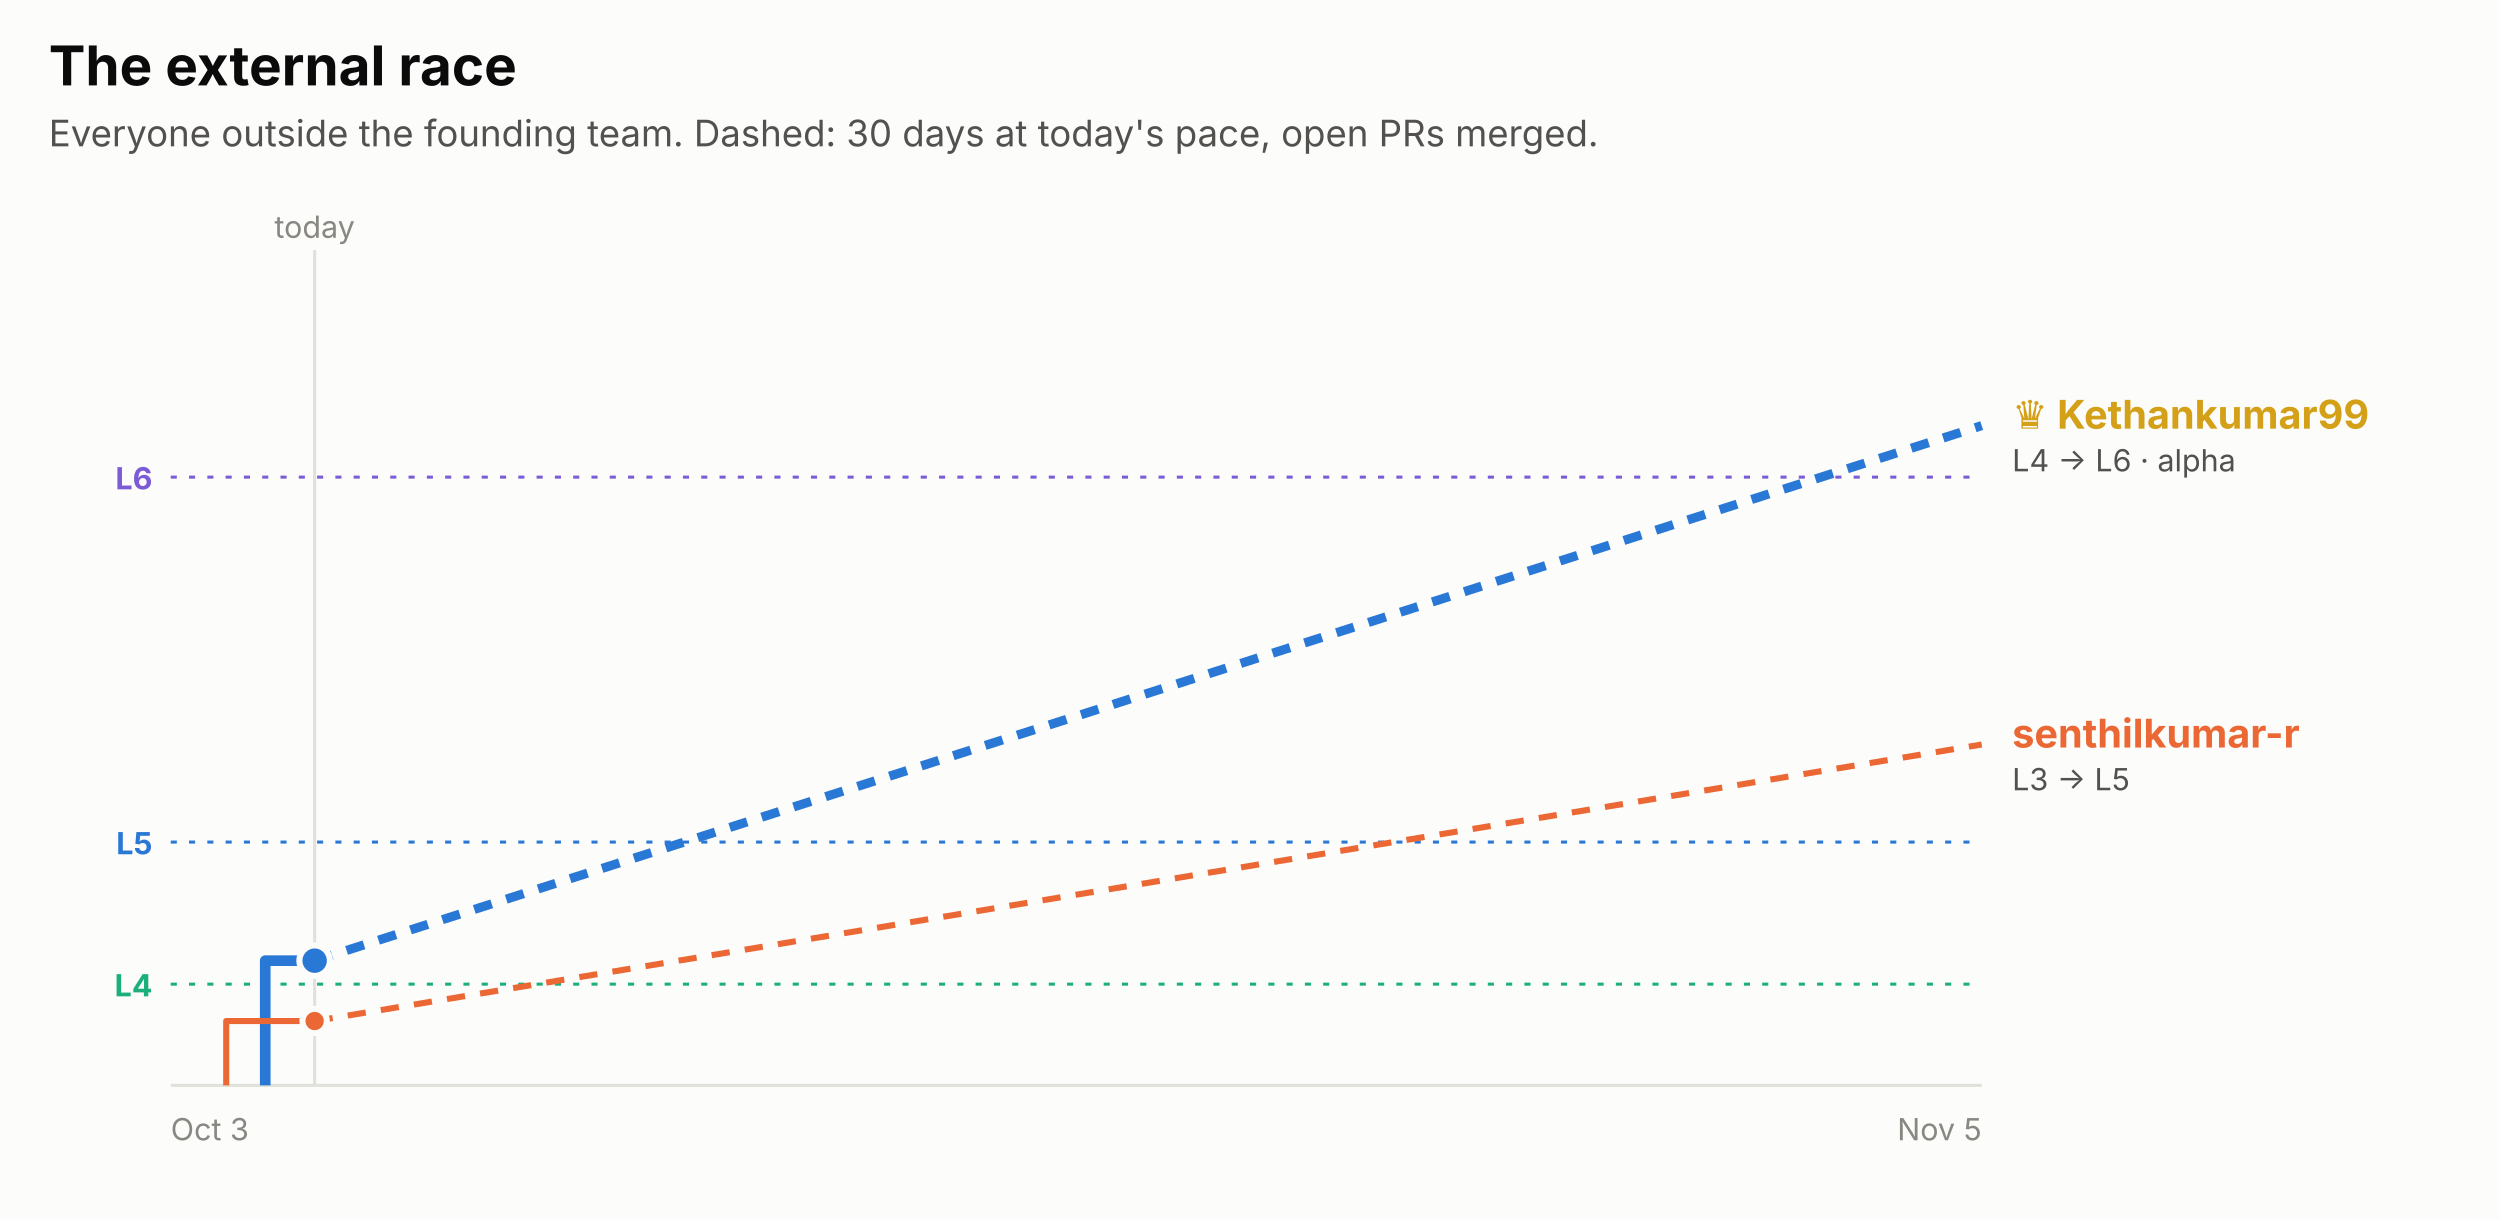
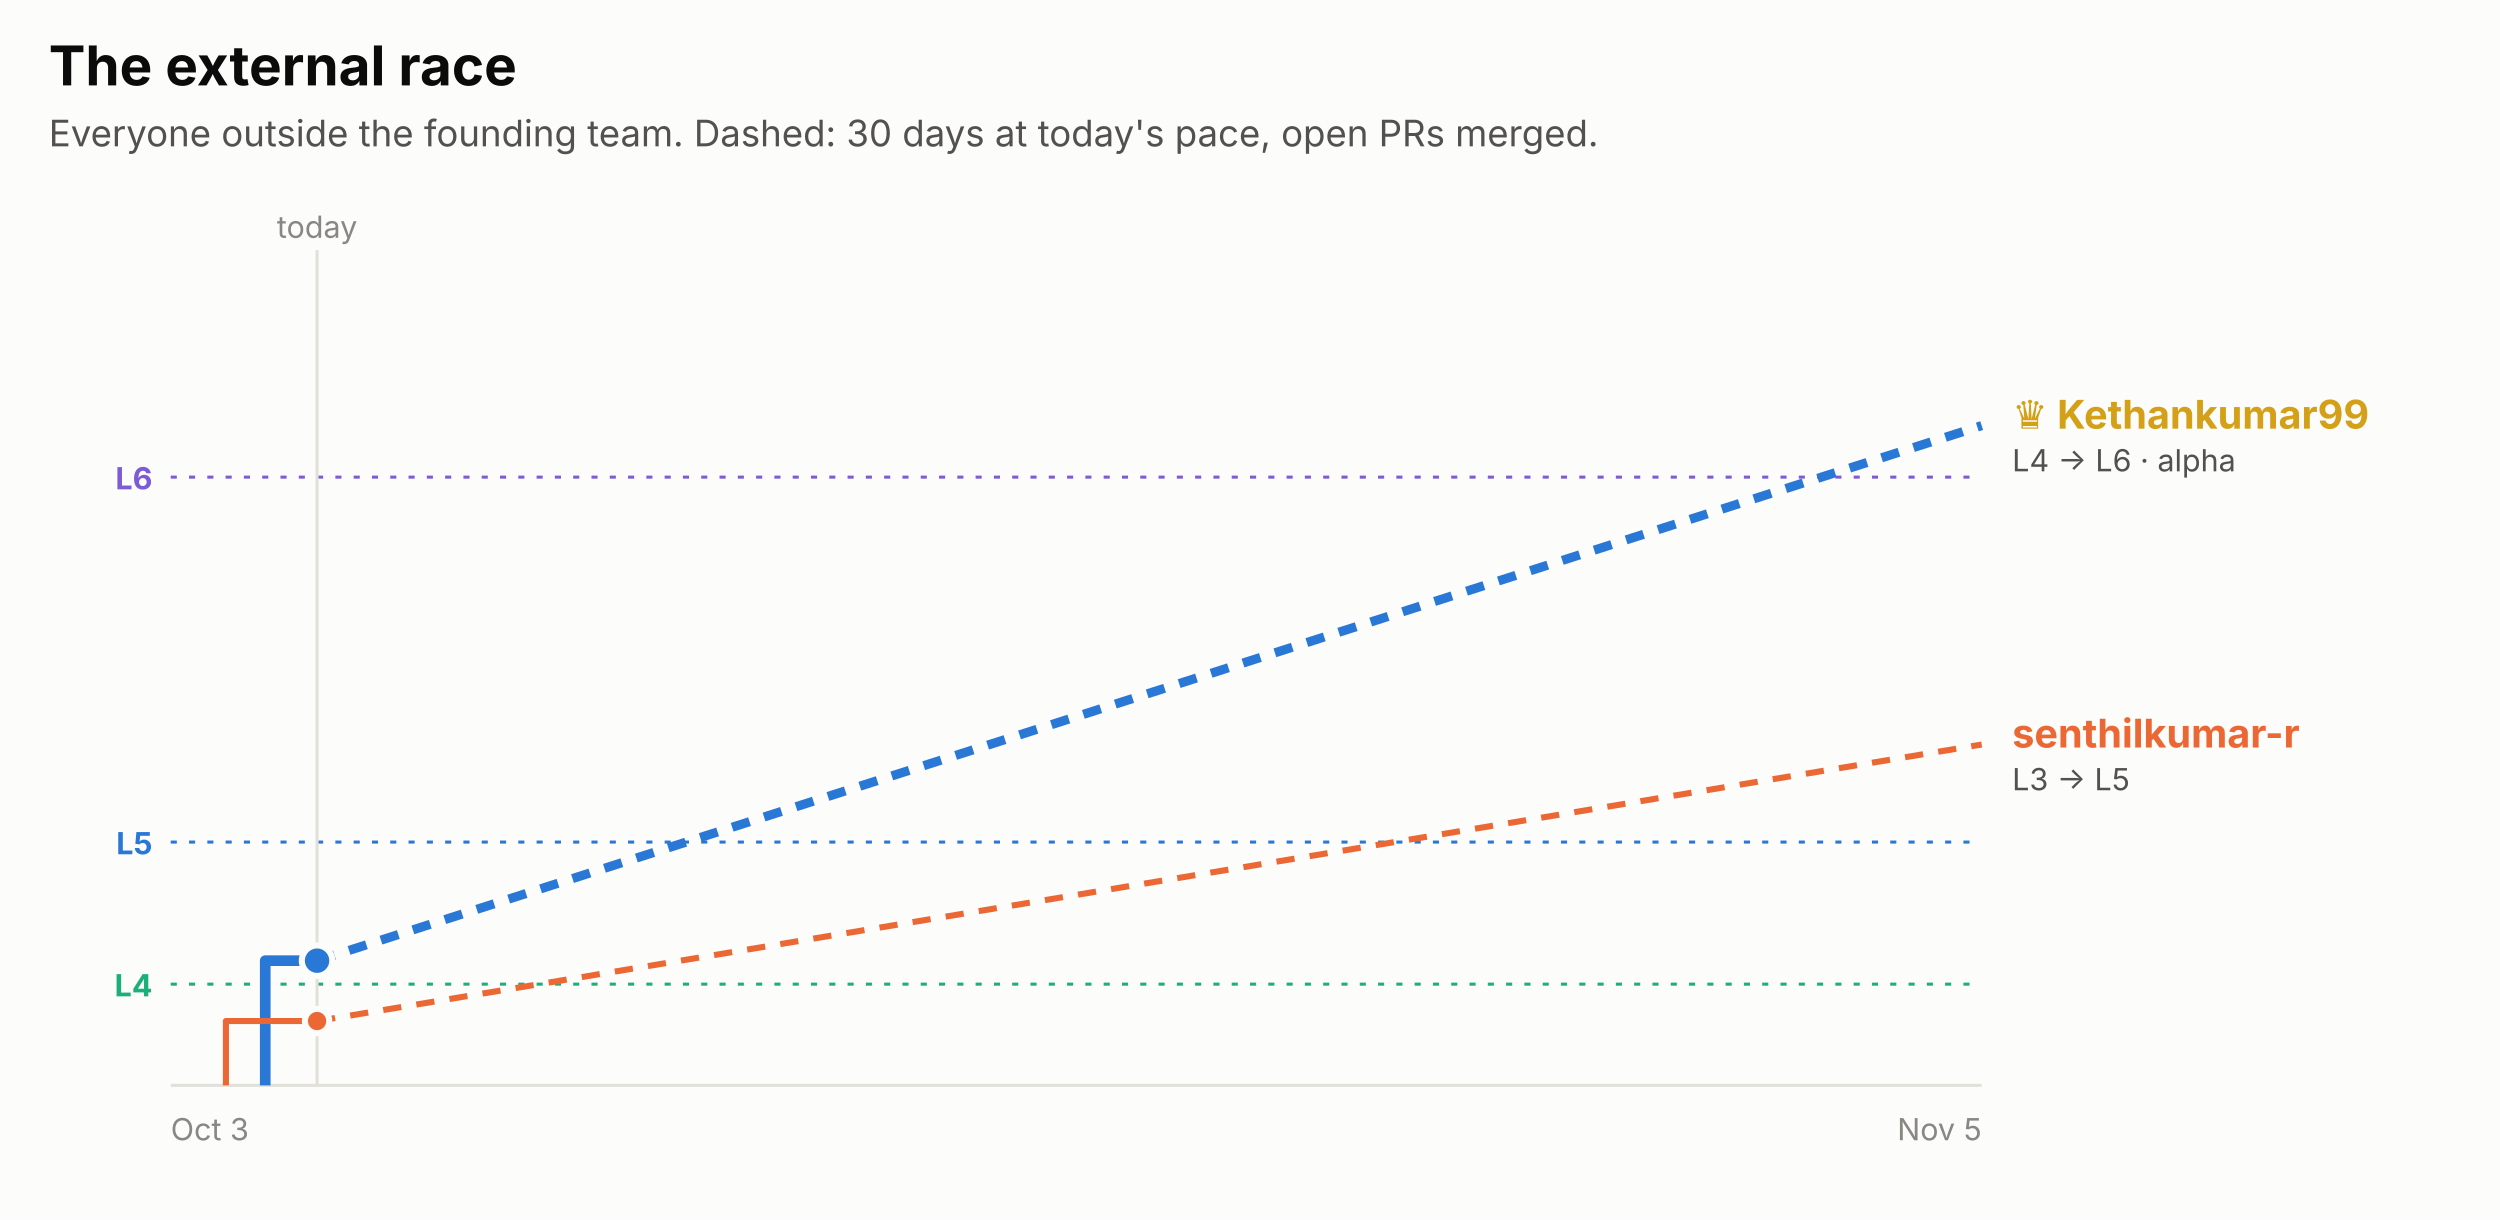
<svg xmlns="http://www.w3.org/2000/svg" width="820" height="400" viewBox="0 0 820 400" role="img" font-family="system-ui, -apple-system, 'Segoe UI', sans-serif">
  <rect x="0.0" y="0.0" width="820.0" height="400.0" rx="0" fill="#fcfcfb" />
  <text x="16.0" y="28.0" fill="#0b0b0b" font-size="18" font-weight="700" text-anchor="start">The external race</text>
  <text x="16.0" y="48.0" fill="#52514e" font-size="12" font-weight="400" text-anchor="start">Everyone outside the founding team. Dashed: 30 days at today's pace, open PRs merged.</text>
  <line x1="56" x2="650" y1="156.5" y2="156.5" stroke="#7c5cd6" stroke-dasharray="2 4" />
  <text x="50.0" y="160.5" fill="#7c5cd6" font-size="10" font-weight="700" text-anchor="end">L6</text>
  <line x1="56" x2="650" y1="276.2" y2="276.2" stroke="#2a78d6" stroke-dasharray="2 4" />
  <text x="50.0" y="280.2" fill="#2a78d6" font-size="10" font-weight="700" text-anchor="end">L5</text>
  <line x1="56" x2="650" y1="322.8" y2="322.8" stroke="#1baf7a" stroke-dasharray="2 4" />
  <text x="50.0" y="326.8" fill="#1baf7a" font-size="10" font-weight="700" text-anchor="end">L4</text>
-   <line x1="103.2" x2="103.2" y1="82" y2="356" stroke="#e1e0d9" />
-   <text x="103.2" y="78.0" fill="#898781" font-size="10" font-weight="400" text-anchor="middle">today</text>
+   <line x1="104.0" x2="104.0" y1="82" y2="356" stroke="#e1e0d9" />
+   <text x="104.0" y="78.0" fill="#898781" font-size="10" font-weight="400" text-anchor="middle">today</text>
  <line x1="56" x2="650" y1="356" y2="356" stroke="#e1e0d9" />
  <text x="56.0" y="374.0" fill="#898781" font-size="10" font-weight="400" text-anchor="start">Oct 3</text>
  <text x="650.0" y="374.0" fill="#898781" font-size="10" font-weight="400" text-anchor="end">Nov 5</text>
-   <path d="M87.0,356.0 H87.0 V315.1 H103.2" fill="none" stroke="#2a78d6" stroke-width="3.5" stroke-linejoin="round" />
-   <line x1="103.2" x2="650" y1="315.1" y2="139.6" stroke="#2a78d6" stroke-width="3" stroke-dasharray="6 5" />
-   <circle cx="103.2" cy="315.1" r="5" fill="#2a78d6" stroke="#fcfcfb" stroke-width="2" />
-   <path d="M74.2,356.0 H74.2 V334.9 H103.2" fill="none" stroke="#eb6834" stroke-width="2" stroke-linejoin="round" />
-   <line x1="103.2" x2="650" y1="334.9" y2="244.2" stroke="#eb6834" stroke-width="2" stroke-dasharray="6 5" />
-   <circle cx="103.2" cy="334.9" r="4" fill="#eb6834" stroke="#fcfcfb" stroke-width="2" />
+   <path d="M87.0,356.0 H87.0 V315.1 H104.0" fill="none" stroke="#2a78d6" stroke-width="3.5" stroke-linejoin="round" />
+   <line x1="104.0" x2="650" y1="315.1" y2="139.6" stroke="#2a78d6" stroke-width="3" stroke-dasharray="6 5" />
+   <circle cx="104.0" cy="315.1" r="5" fill="#2a78d6" stroke="#fcfcfb" stroke-width="2" />
+   <path d="M74.1,356.0 H74.1 V334.9 H104.0" fill="none" stroke="#eb6834" stroke-width="2" stroke-linejoin="round" />
+   <line x1="104.0" x2="650" y1="334.9" y2="244.2" stroke="#eb6834" stroke-width="2" stroke-dasharray="6 5" />
+   <circle cx="104.0" cy="334.9" r="4" fill="#eb6834" stroke="#fcfcfb" stroke-width="2" />
  <text x="660.0" y="140.6" fill="#d4a017" font-size="13" font-weight="700" text-anchor="start">♛ Kethankumar99</text>
  <text x="660.0" y="154.6" fill="#52514e" font-size="10" font-weight="400" text-anchor="start">L4 → L6 · alpha</text>
  <text x="660.0" y="245.2" fill="#eb6834" font-size="13" font-weight="700" text-anchor="start">senthilkumar-r</text>
  <text x="660.0" y="259.2" fill="#52514e" font-size="10" font-weight="400" text-anchor="start">L3 → L5</text>
</svg>
